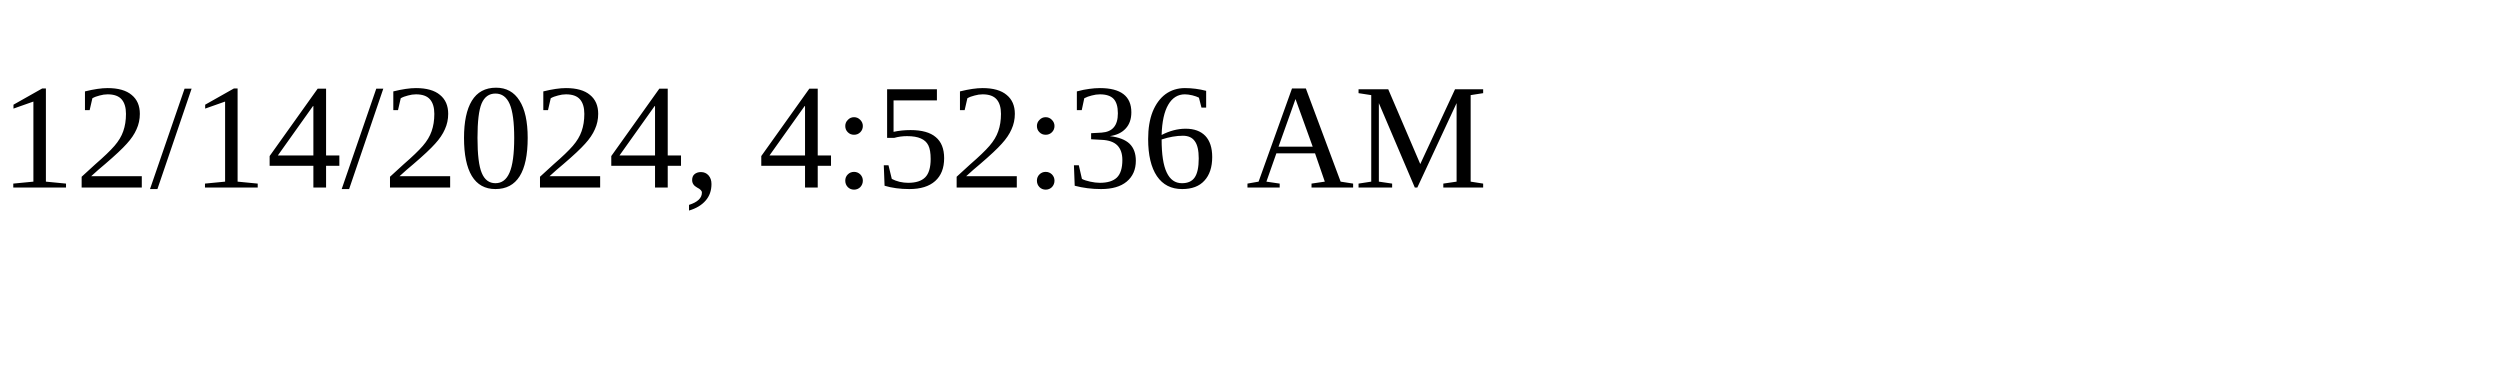
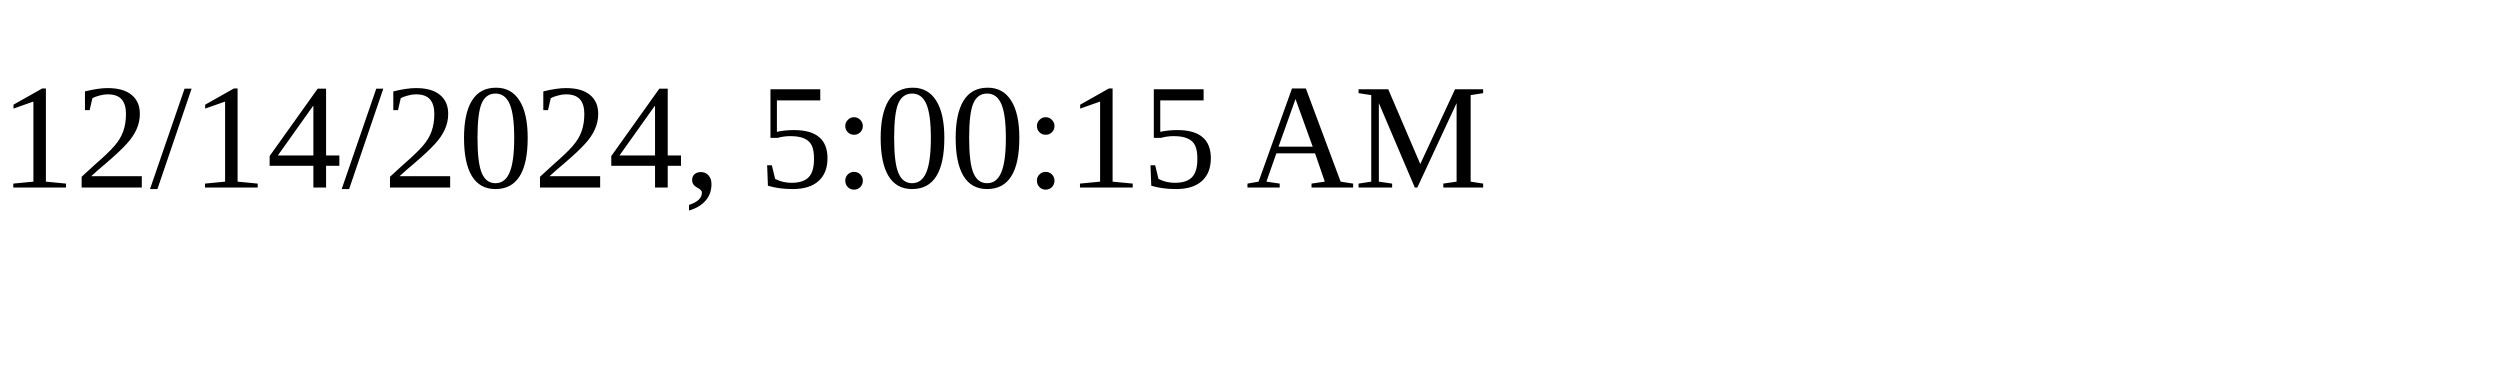
<svg xmlns="http://www.w3.org/2000/svg" height="30" width="200">
-   <text x="0" y="15">12/14/2024, 4:52:36 AM</text>
+   <text x="0" y="15">12/14/2024, 5:00:15 AM</text>
</svg>
